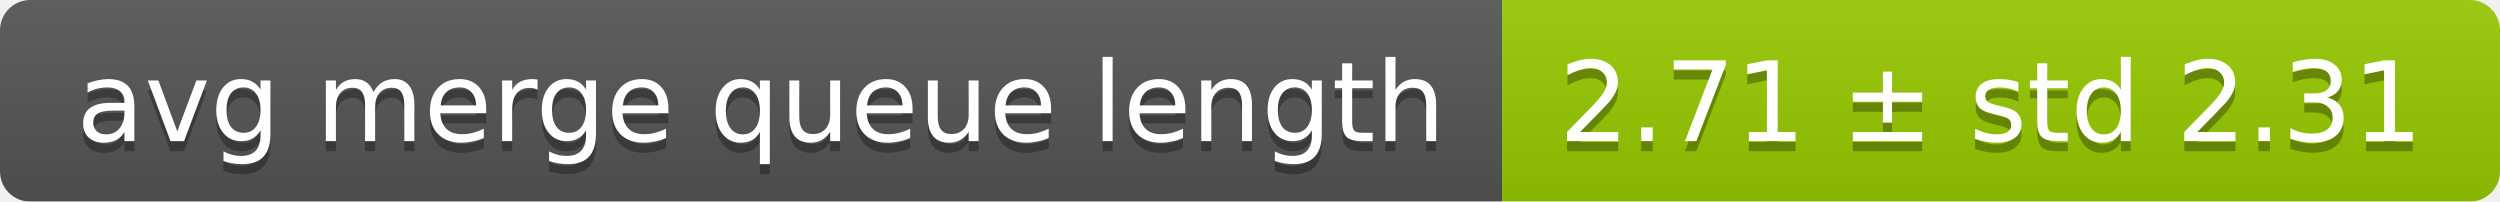
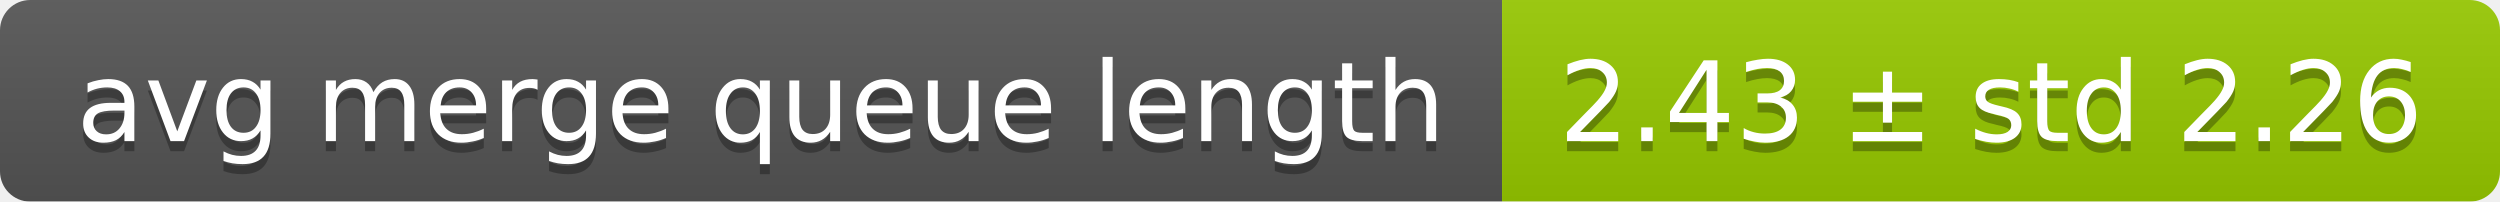
<svg xmlns="http://www.w3.org/2000/svg" width="248" height="20">
  <linearGradient id="smooth" x2="0" y2="100%">
    <stop offset="0" stop-color="#bbb" stop-opacity=".1" />
    <stop offset="1" stop-opacity=".1" />
  </linearGradient>
  <mask id="round">
    <rect width="248" height="20" rx="3" fill="#fff" />
  </mask>
  <g mask="url(#round)">
    <rect width="149" height="20" fill="#555" />
    <rect x="149" width="99" height="20" fill="#97ca00" />
    <rect width="248" height="20" fill="url(#smooth)" />
  </g>
  <g fill="#fff" text-anchor="middle" font-family="DejaVu Sans,Verdana,Geneva,sans-serif" font-size="11">
    <text x="75.5" y="15" fill="#010101" fill-opacity=".3">avg merge queue length</text>
    <text x="75.5" y="14">avg merge queue length</text>
-     <text x="197.5" y="15" fill="#010101" fill-opacity=".3">2.71 ± std 2.31</text>
-     <text x="197.5" y="14">2.71 ± std 2.31</text>
+     <text x="197.5" y="15" fill="#010101" fill-opacity=".3">2.43 ± std 2.26</text>
+     <text x="197.5" y="14">2.43 ± std 2.26</text>
  </g>
</svg>
